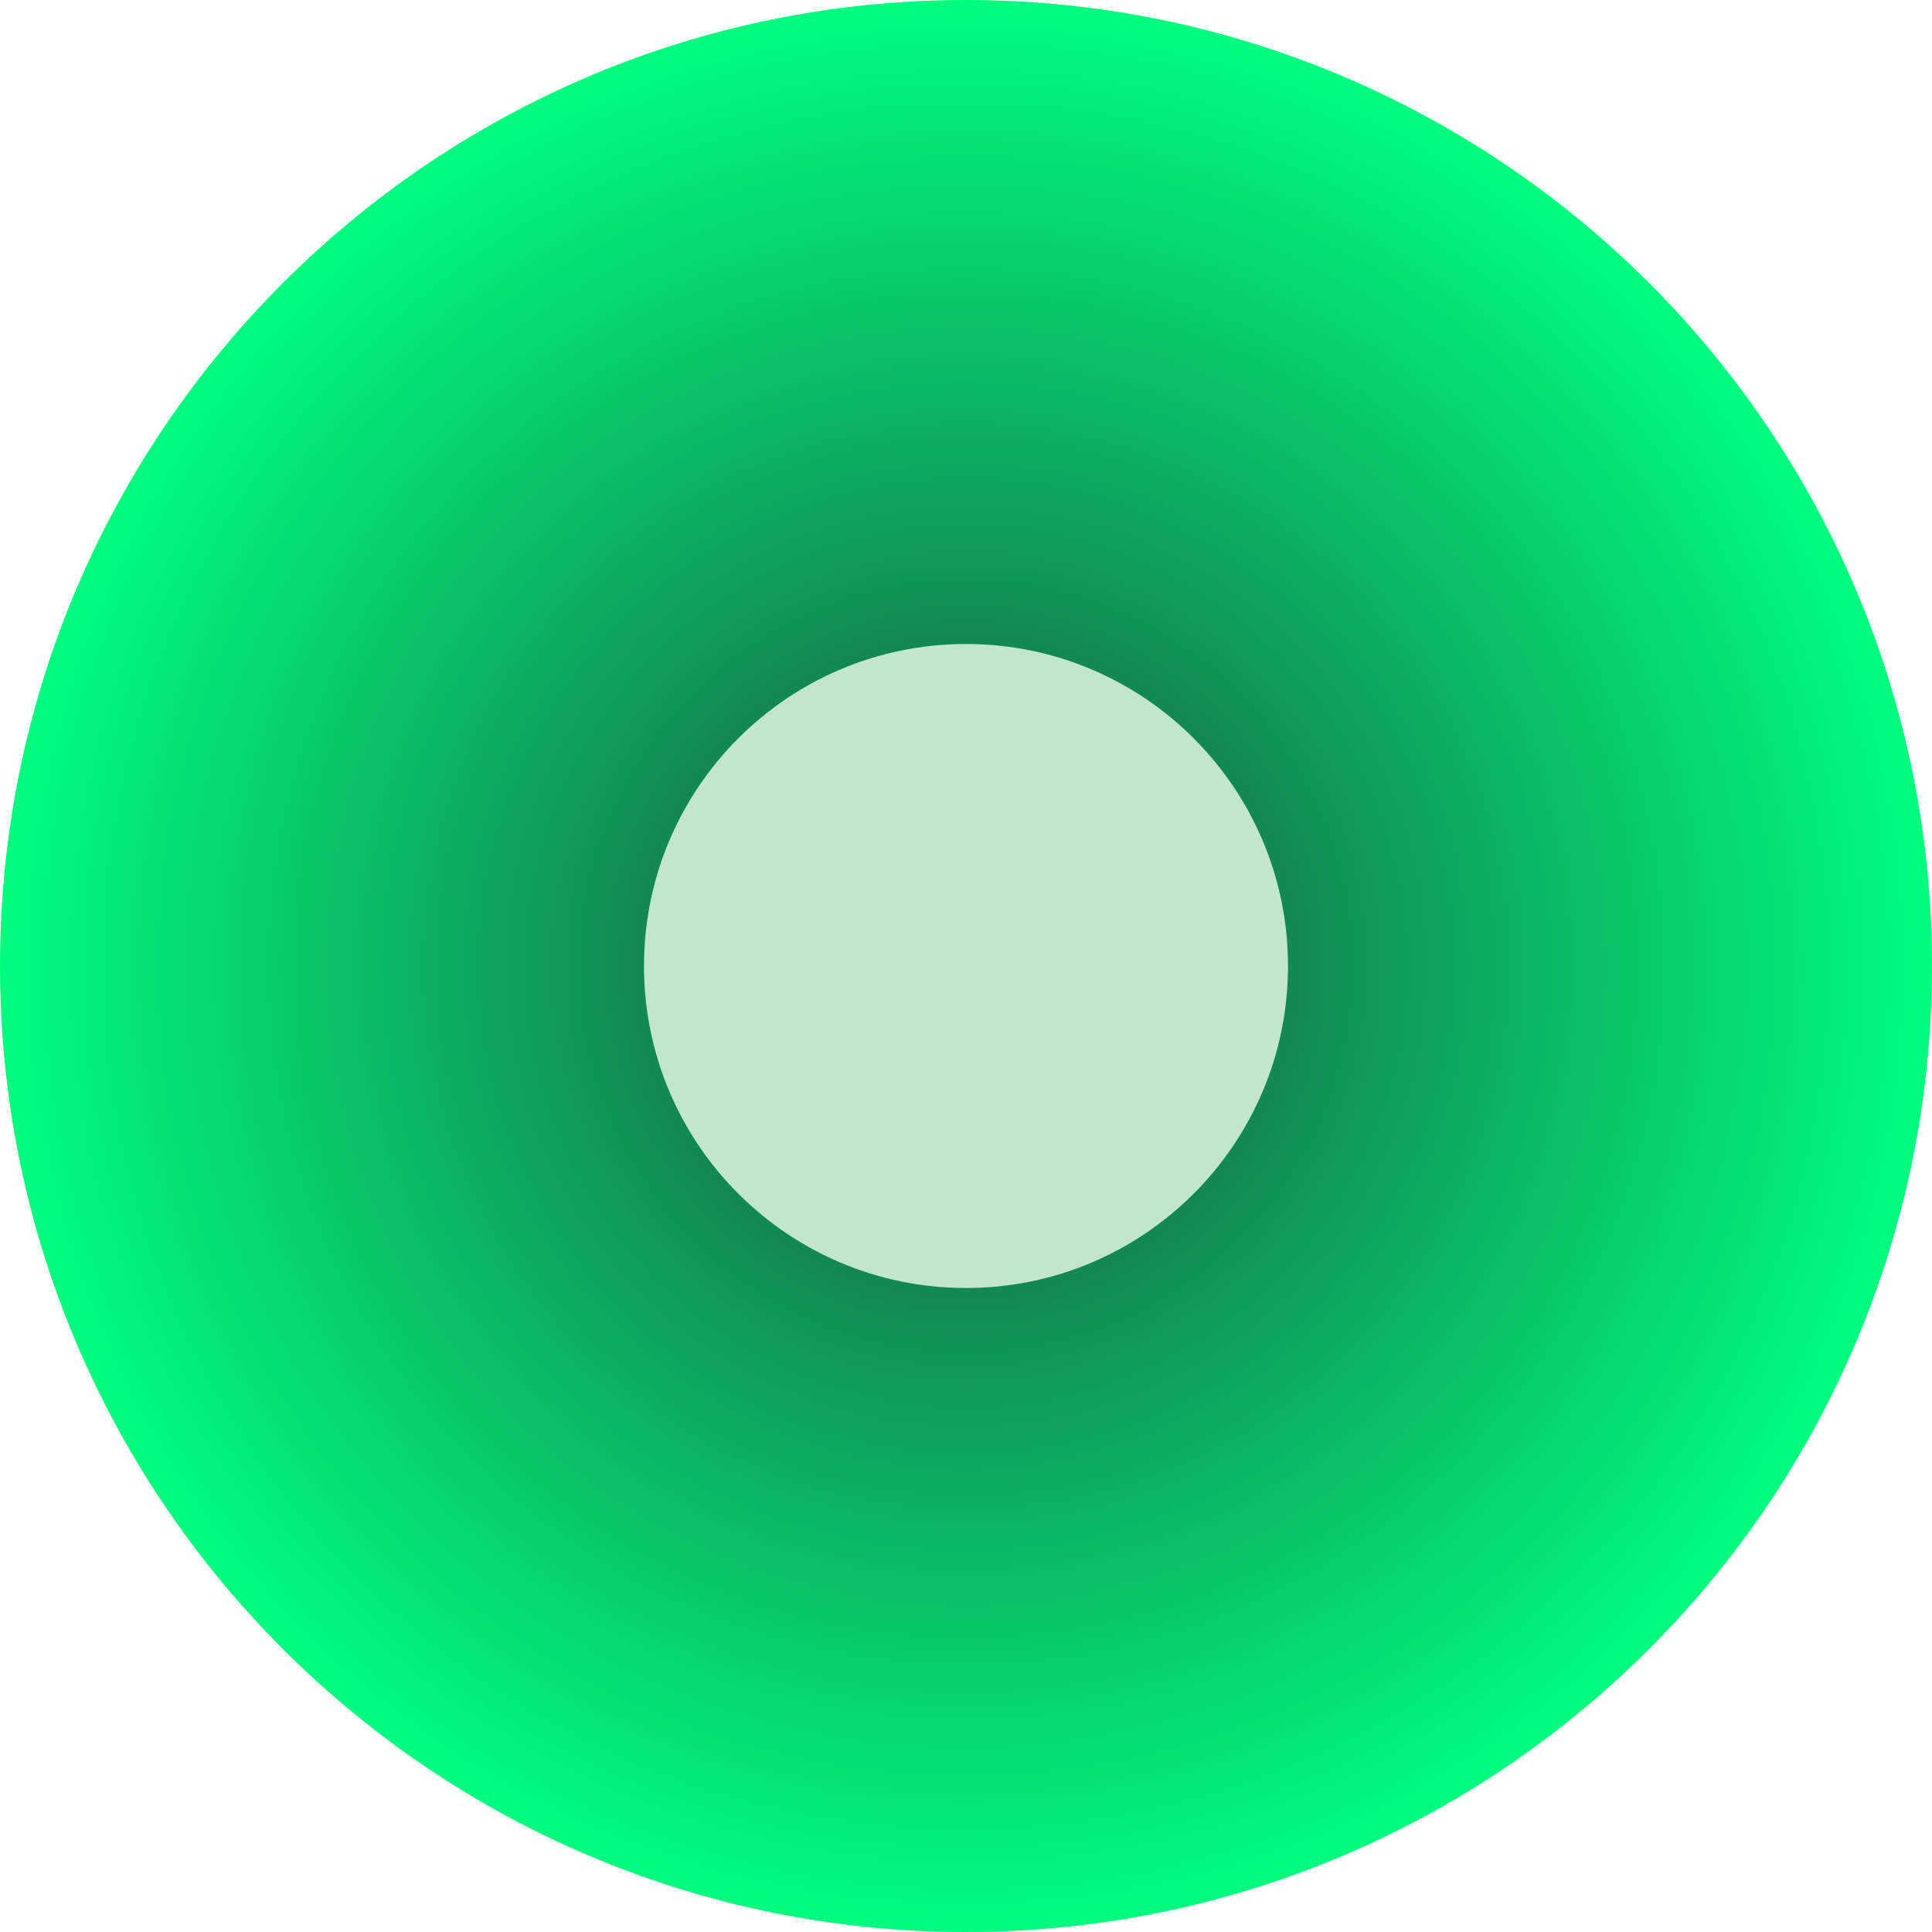
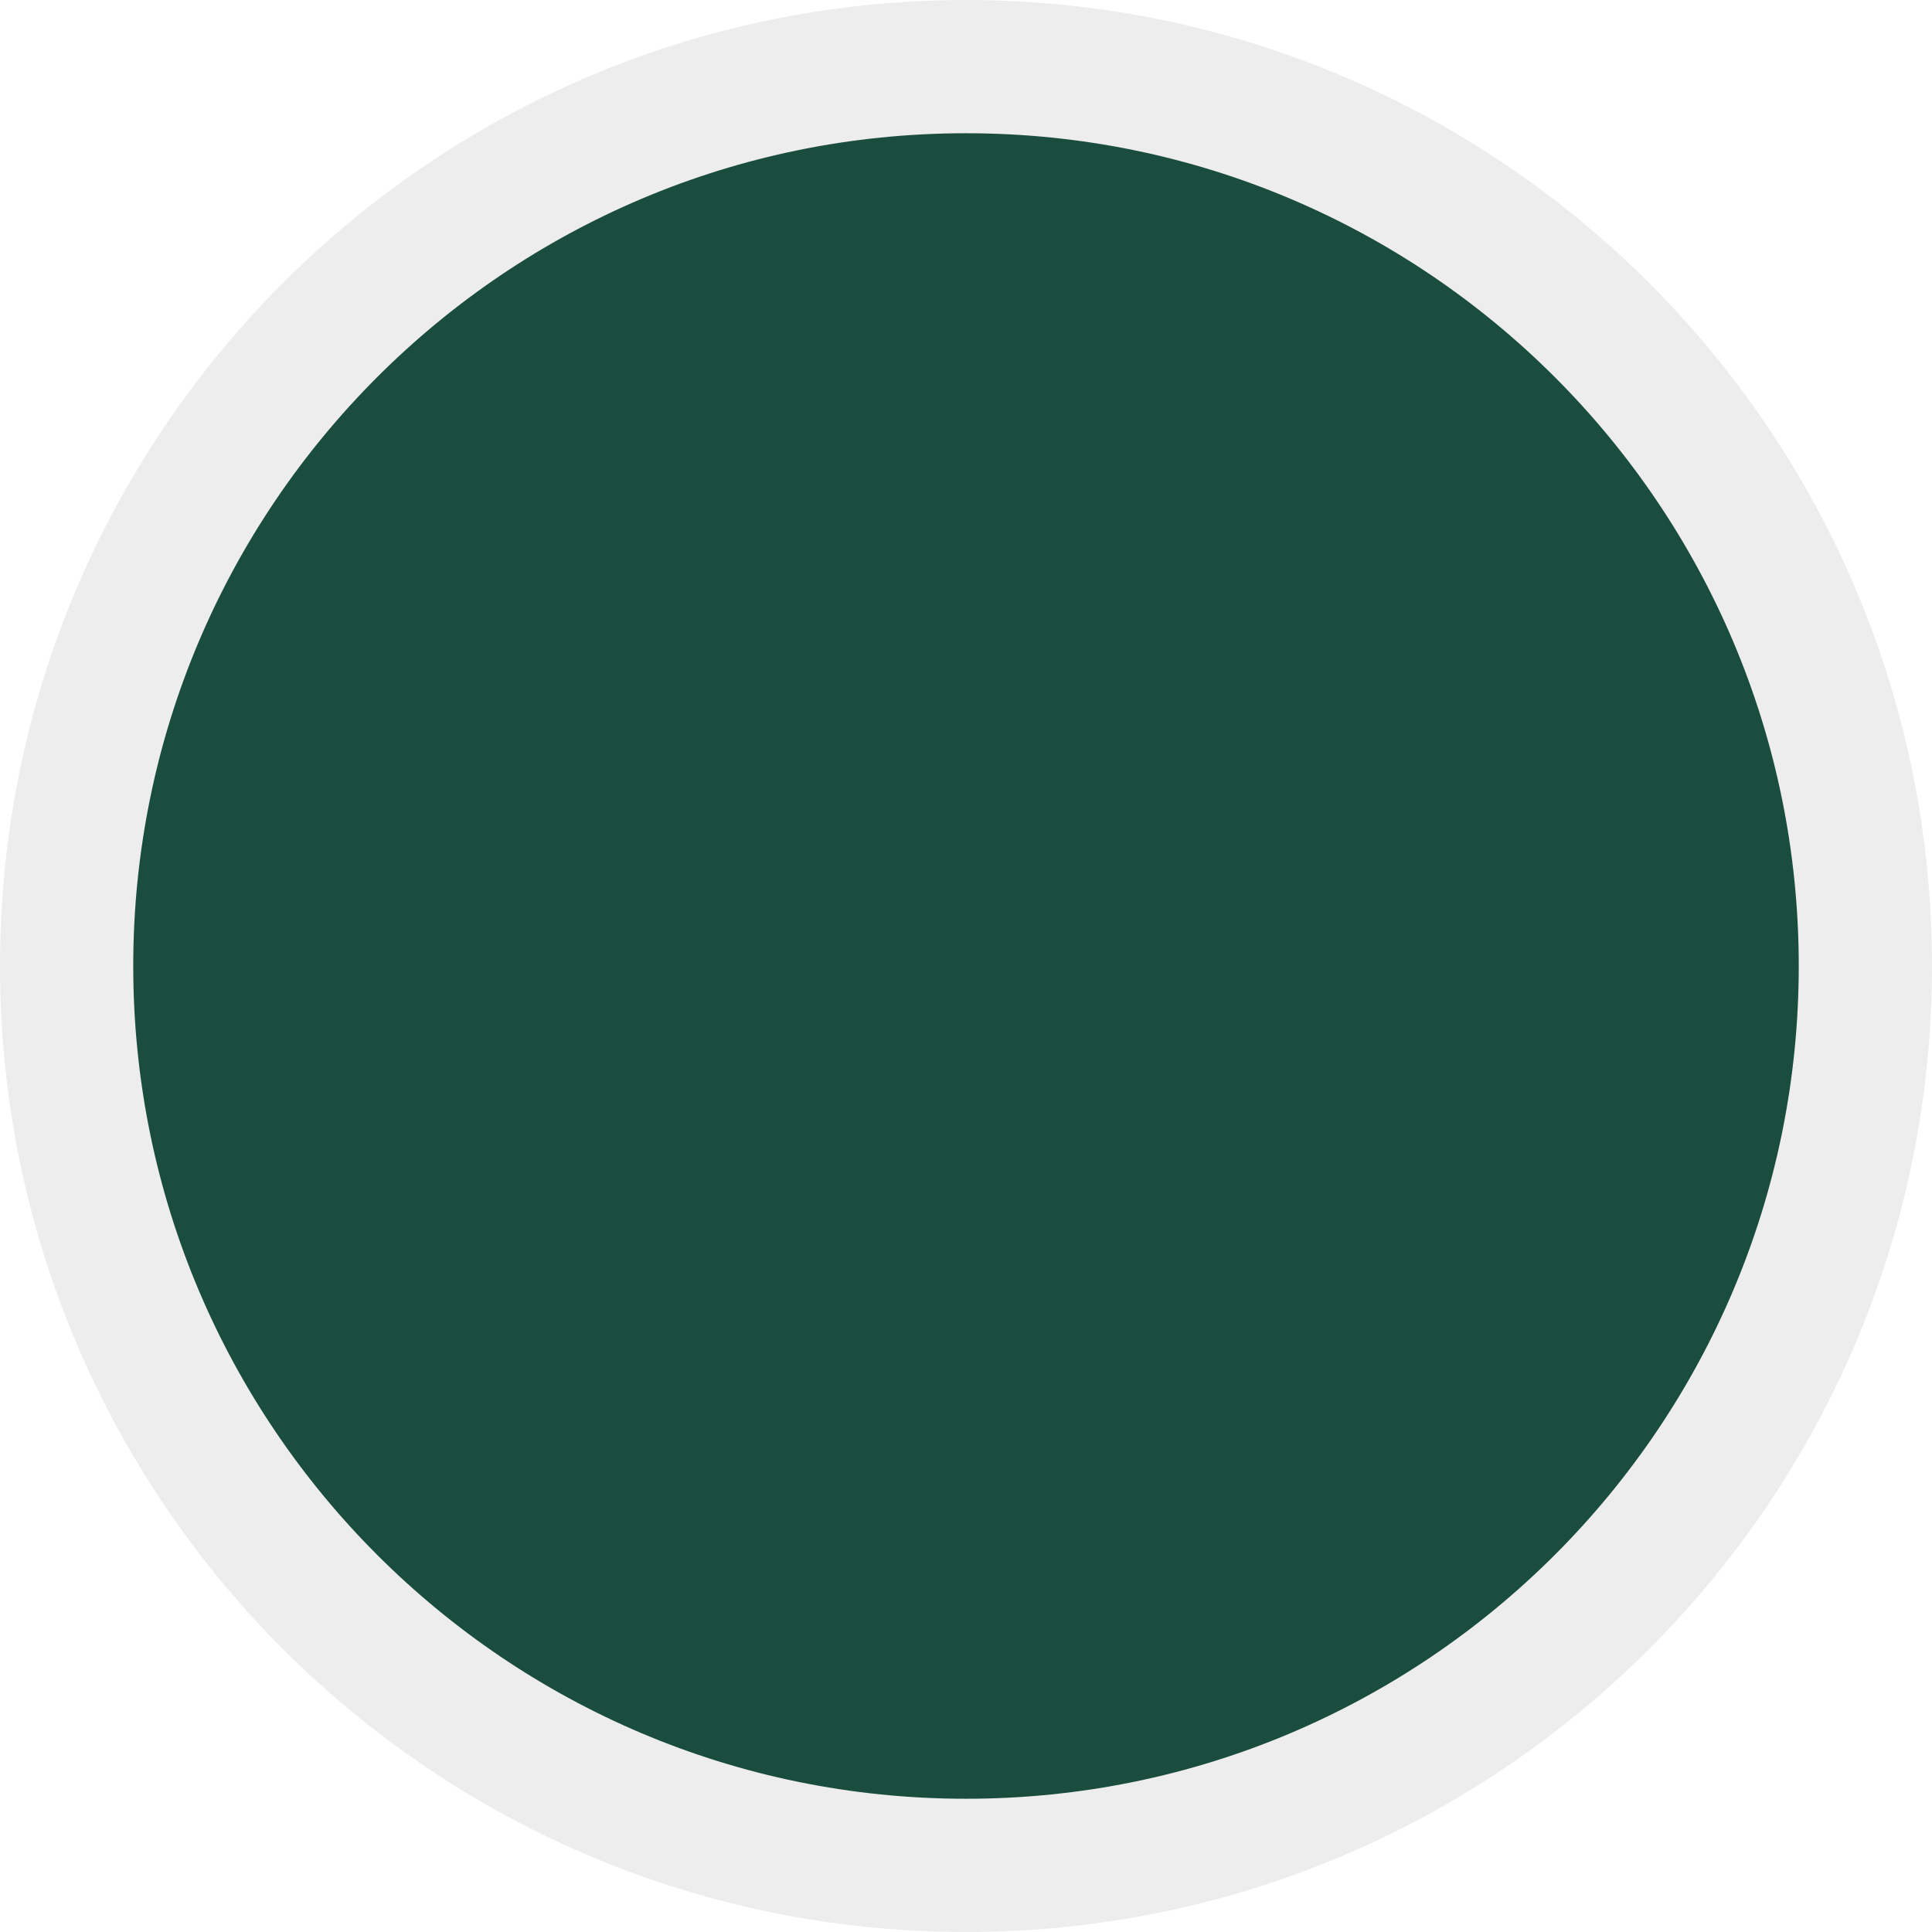
- <svg xmlns="http://www.w3.org/2000/svg" width="30" height="30" viewBox="0 0 30 30" fill="none">
-   <circle cx="15" cy="15" r="15" fill="url(#paint0_radial_536_11101)" />
-   <circle cx="15" cy="15" r="5" fill="#C1E6CD" />
-   <defs>
-     <radialGradient id="paint0_radial_536_11101" cx="0" cy="0" r="1" gradientUnits="userSpaceOnUse" gradientTransform="translate(15 15) rotate(90) scale(15)">
-       <stop stop-color="#1B4D3E" />
-       <stop offset="1" stop-color="#00FF7F" />
-     </radialGradient>
-   </defs>
+ <svg xmlns="http://www.w3.org/2000/svg" width="29" height="29" viewBox="0 0 29 29" fill="none">
+   <circle cx="14.5" cy="14.5" r="13.5" fill="#1B4D3E" stroke="#EDEDED" stroke-width="2" />
</svg>
